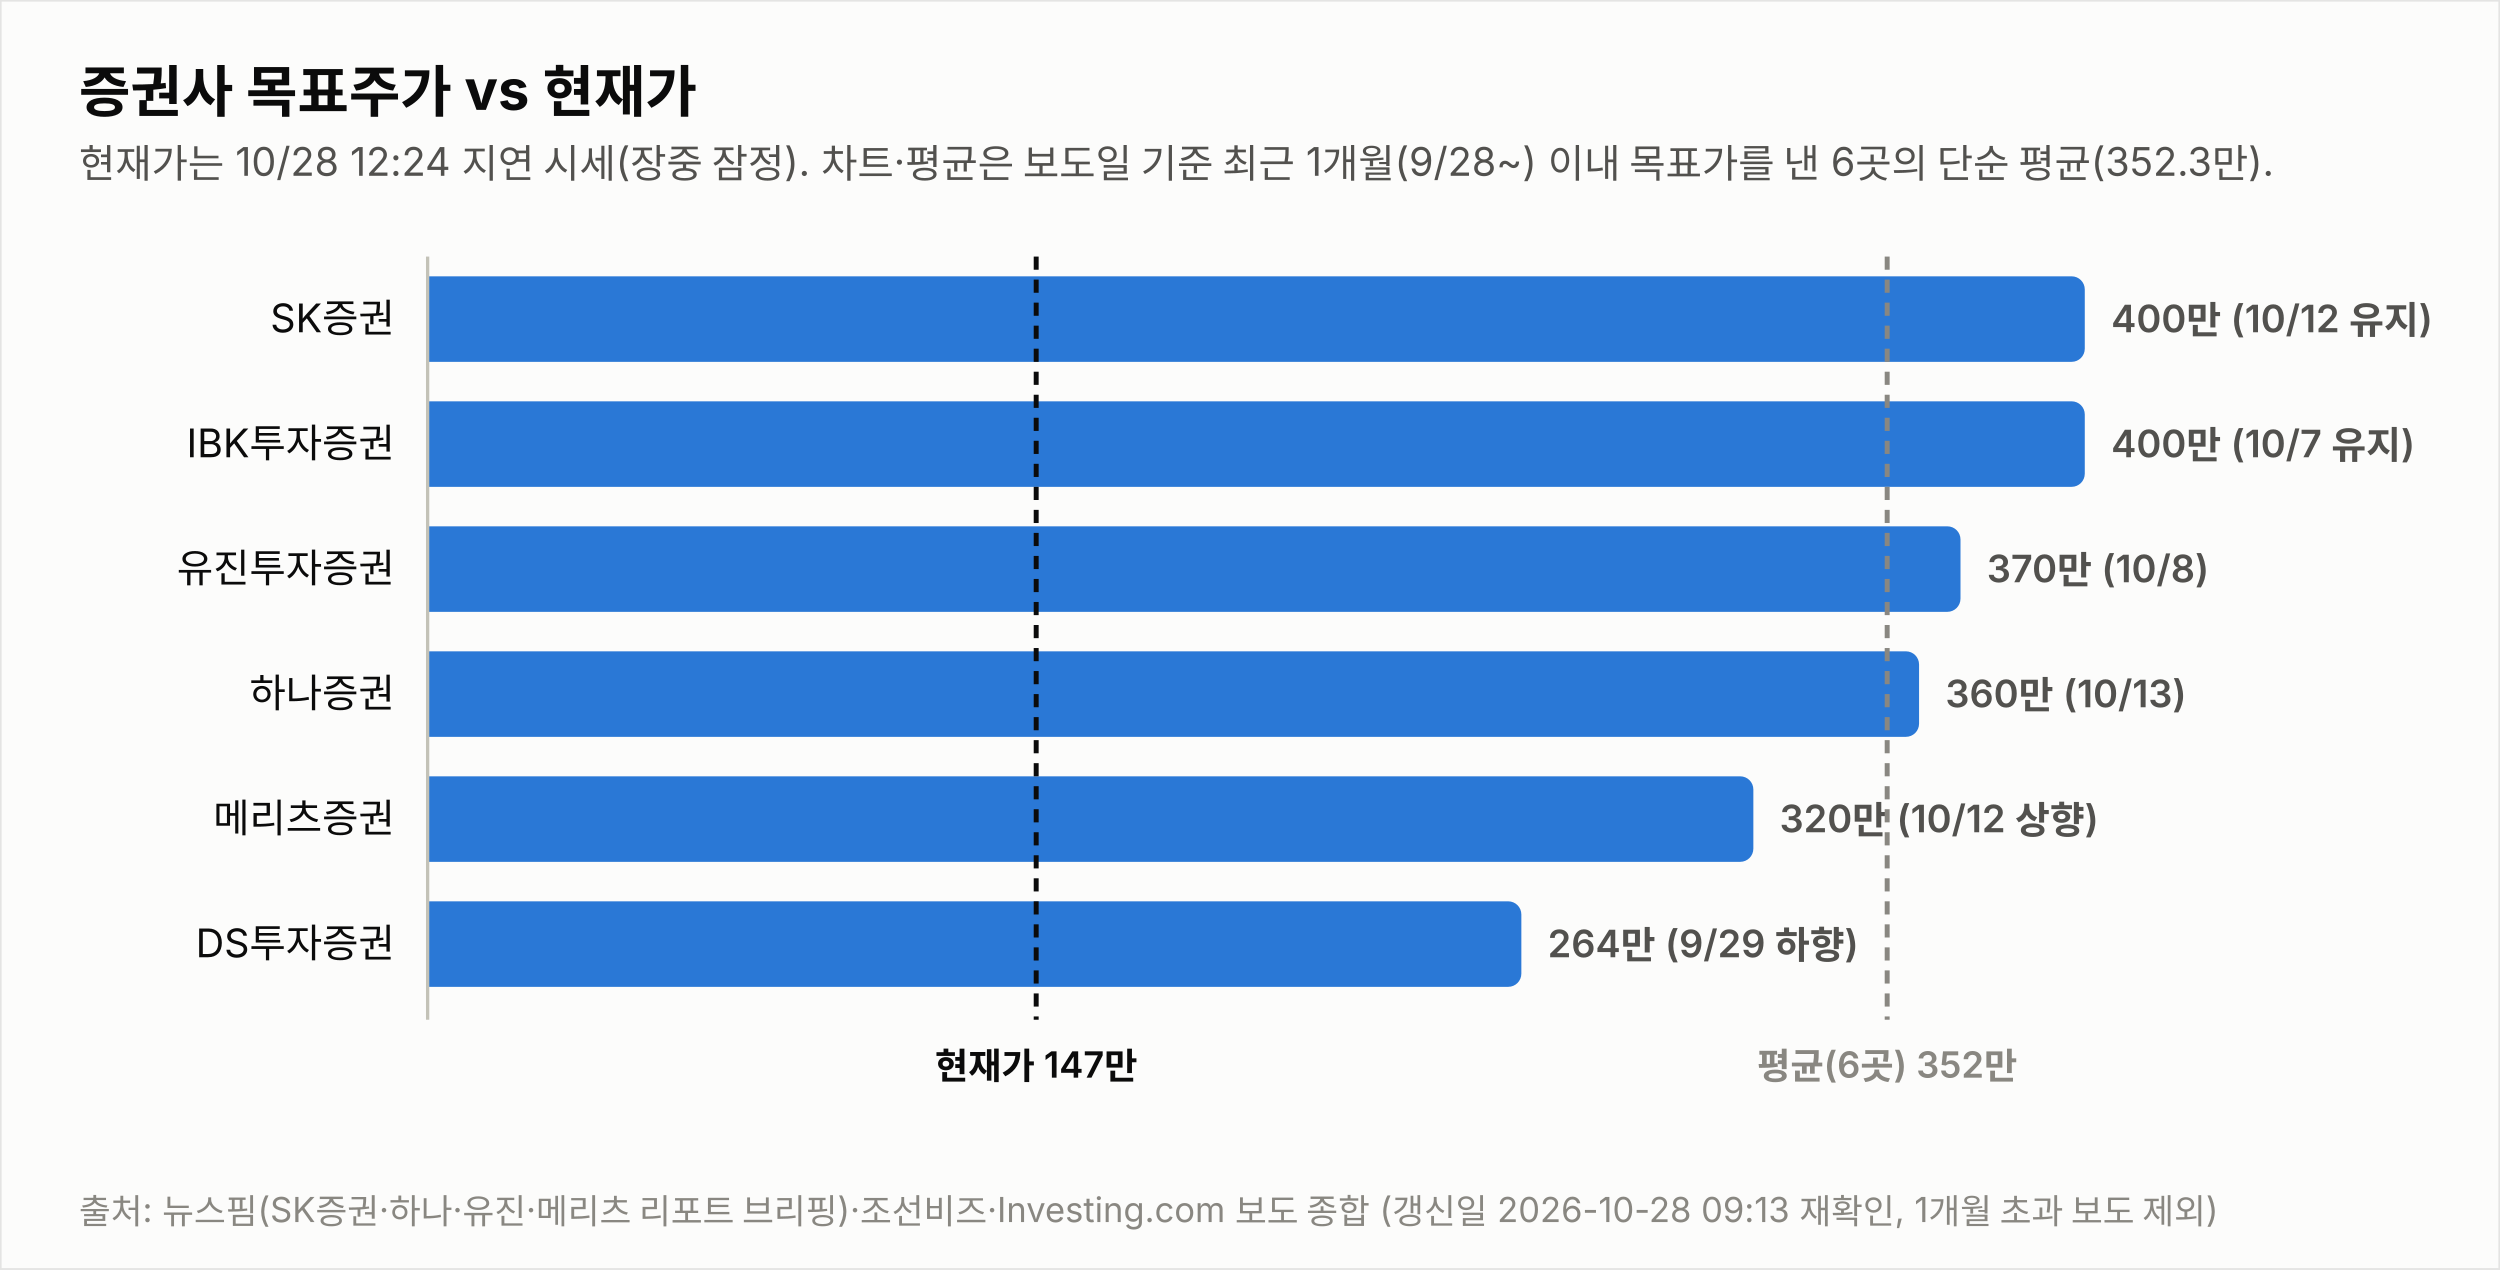
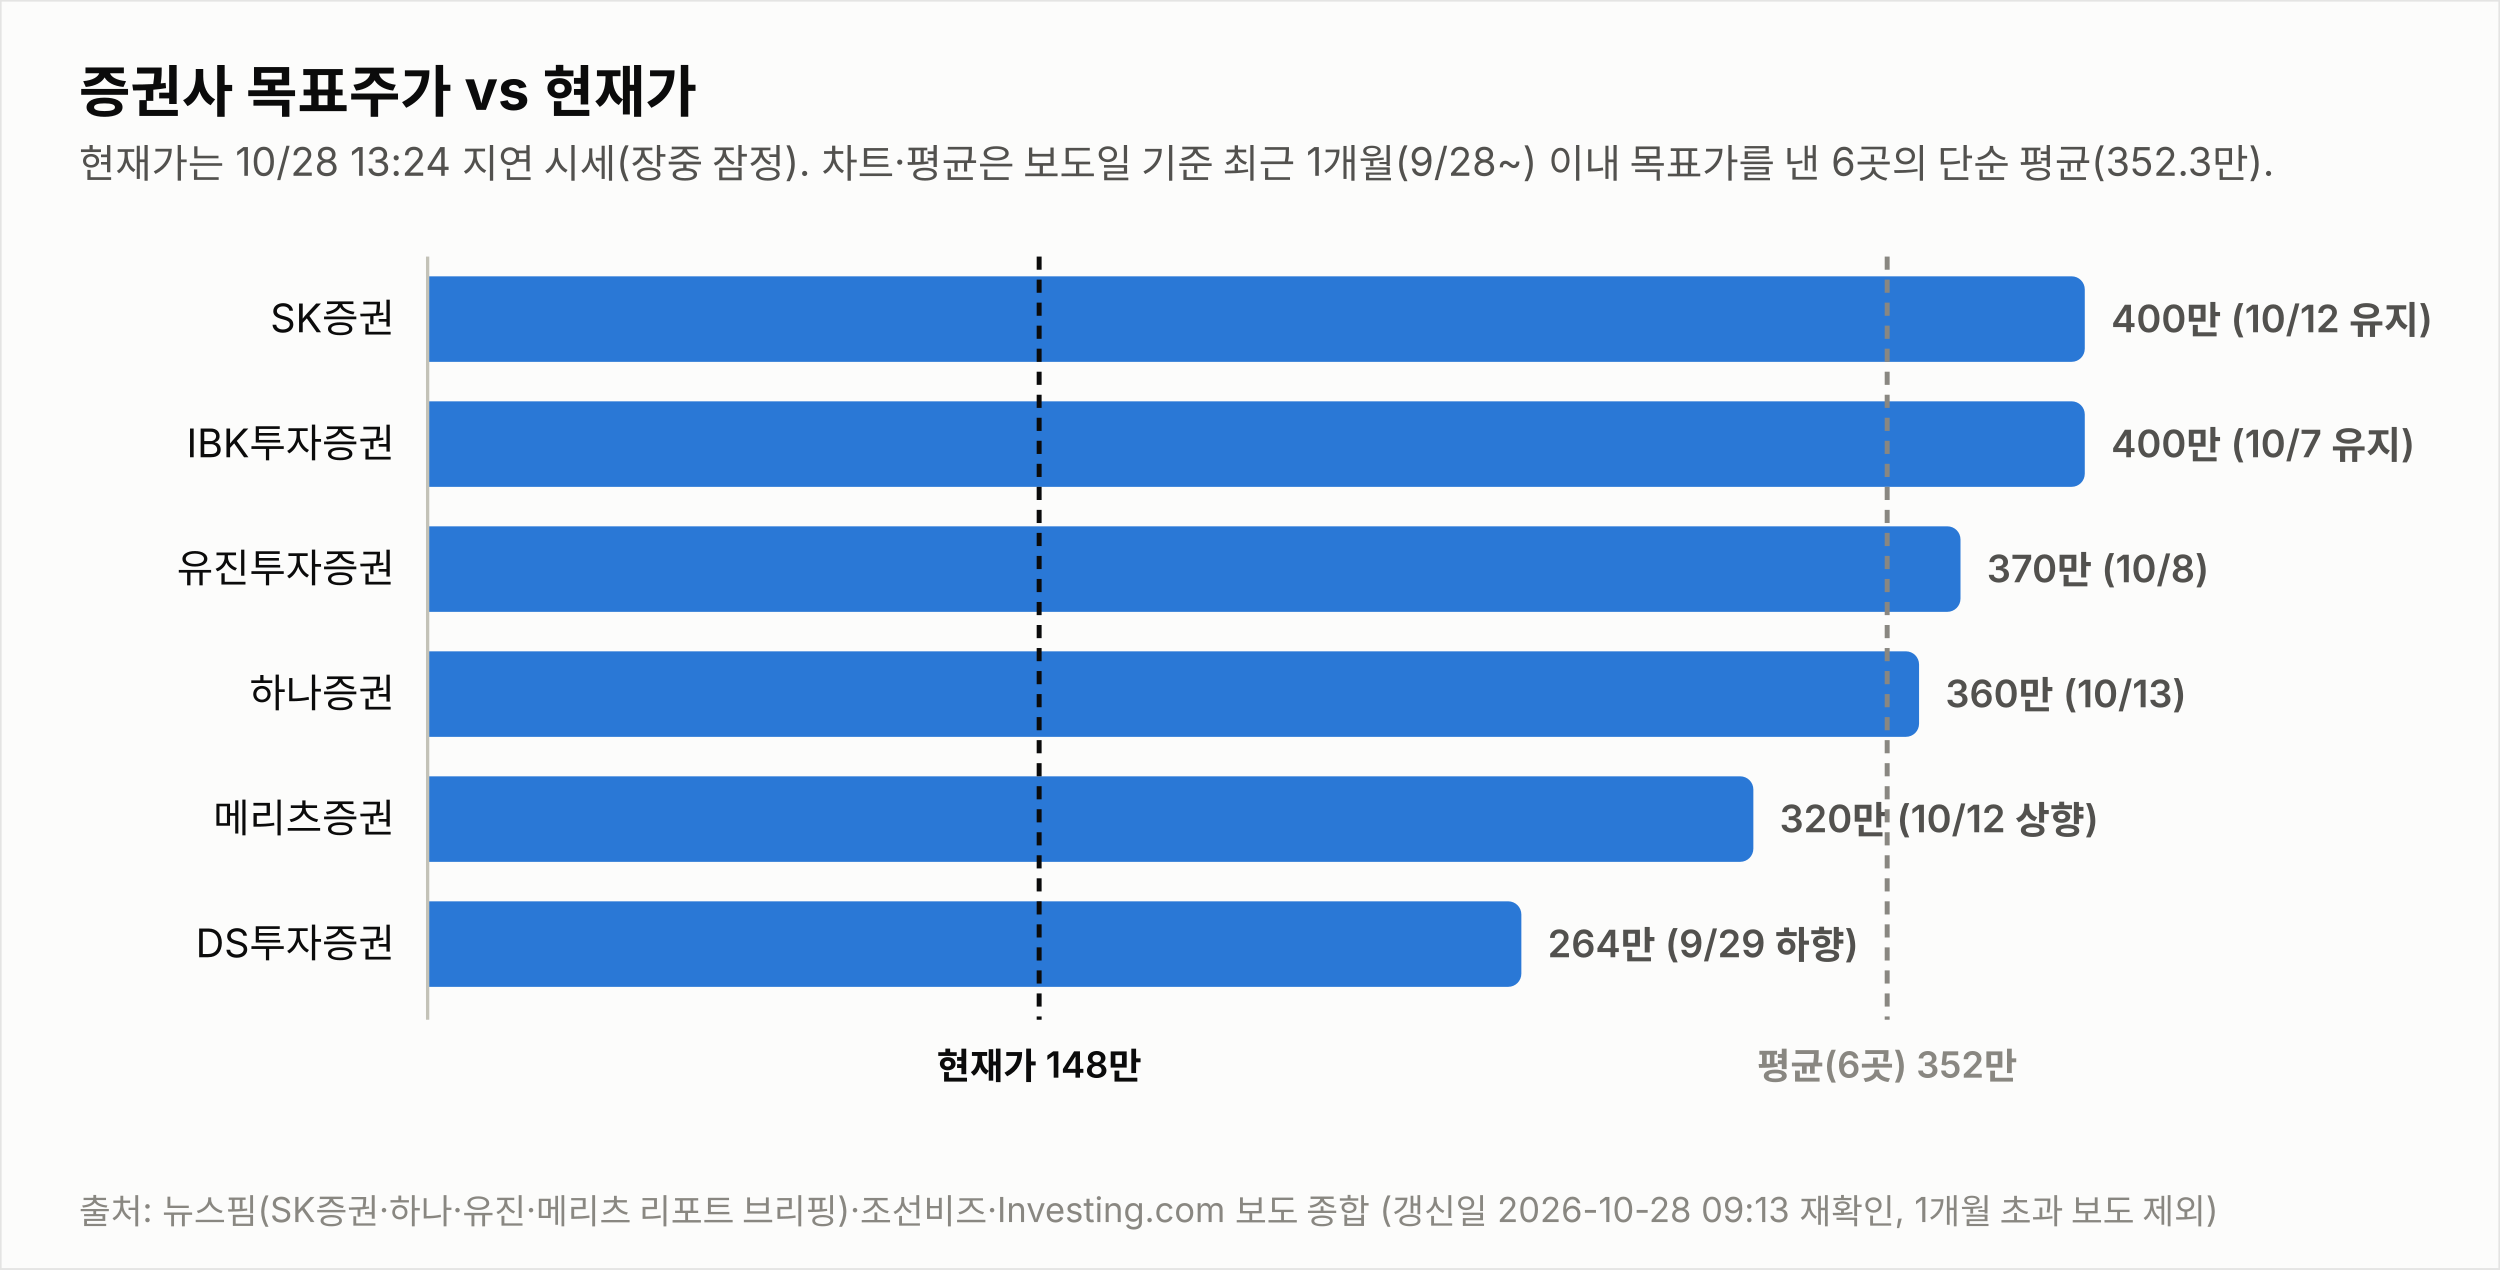
<svg xmlns="http://www.w3.org/2000/svg" width="760" height="386" viewBox="0 0 760 386" font-family="system-ui,-apple-system,&quot;Segoe UI&quot;,&quot;Malgun Gothic&quot;,&quot;Apple SD Gothic Neo&quot;,sans-serif">
  <rect width="760" height="386" fill="#fcfcfb" stroke="rgba(11,11,11,0.10)" />
  <text x="24" y="34" font-size="17" font-weight="700" fill="#0b0b0b">증권사 목표주가 vs 현재가</text>
-   <text x="24" y="54" font-size="12" fill="#52514e">현재가는 10/28 12:24 지연 시세(장중 잠정). 차트·평균은 보도일 기준 최근 1개월(9/28~) 이내 목표가를 낸 6곳의 단순 평균(352.3만).</text>
+   <text x="24" y="54" font-size="12" fill="#52514e">현재가는 10/28 13:24 지연 시세(장중 잠정). 차트·평균은 보도일 기준 최근 1개월(9/28~) 이내 목표가를 낸 6곳의 단순 평균(352.3만).</text>
  <text x="120" y="101.0" font-size="12" fill="#0b0b0b" text-anchor="end">SK증권</text>
  <path d="M130,84 h499.774 a4,4 0 0 1 4,4 v18 a4,4 0 0 1 -4,4 h-499.774 z" fill="#2a78d6" opacity="1.0" />
  <text x="641.8" y="101.0" font-size="11.5" font-weight="600" fill="#52514e" style="font-variant-numeric:tabular-nums">400만 (10/12 유지)</text>
  <text x="120" y="139.0" font-size="12" fill="#0b0b0b" text-anchor="end">IBK투자증권</text>
  <path d="M130,122 h499.774 a4,4 0 0 1 4,4 v18 a4,4 0 0 1 -4,4 h-499.774 z" fill="#2a78d6" opacity="1.0" />
  <text x="641.8" y="139.0" font-size="11.5" font-weight="600" fill="#52514e" style="font-variant-numeric:tabular-nums">400만 (10/7 유지)</text>
  <text x="120" y="177.0" font-size="12" fill="#0b0b0b" text-anchor="end">유진투자증권</text>
  <path d="M130,160 h461.991 a4,4 0 0 1 4,4 v18 a4,4 0 0 1 -4,4 h-461.991 z" fill="#2a78d6" opacity="1.0" />
  <text x="604.0" y="177.0" font-size="11.5" font-weight="600" fill="#52514e" style="font-variant-numeric:tabular-nums">370만 (10/8)</text>
  <text x="120" y="215.0" font-size="12" fill="#0b0b0b" text-anchor="end">하나증권</text>
  <path d="M130,198 h449.396 a4,4 0 0 1 4,4 v18 a4,4 0 0 1 -4,4 h-449.396 z" fill="#2a78d6" opacity="1.0" />
  <text x="591.4" y="215.0" font-size="11.5" font-weight="600" fill="#52514e" style="font-variant-numeric:tabular-nums">360만 (10/13)</text>
  <text x="120" y="253.0" font-size="12" fill="#0b0b0b" text-anchor="end">메리츠증권</text>
  <path d="M130,236 h399.019 a4,4 0 0 1 4,4 v18 a4,4 0 0 1 -4,4 h-399.019 z" fill="#2a78d6" opacity="1.0" />
  <text x="541.0" y="253.0" font-size="11.5" font-weight="600" fill="#52514e" style="font-variant-numeric:tabular-nums">320만 (10/12 상향)</text>
  <text x="120" y="291.0" font-size="12" fill="#0b0b0b" text-anchor="end">DS투자증권</text>
  <path d="M130,274 h328.491 a4,4 0 0 1 4,4 v18 a4,4 0 0 1 -4,4 h-328.491 z" fill="#2a78d6" opacity="1.0" />
  <text x="470.5" y="291.0" font-size="11.5" font-weight="600" fill="#52514e" style="font-variant-numeric:tabular-nums">264만 (9/29 하향)</text>
  <line x1="130" y1="78" x2="130" y2="310" stroke="#c3c2b7" stroke-width="1" />
-   <line x1="315.0" y1="78" x2="315.0" y2="310" stroke="#0b0b0b" stroke-width="1.5" stroke-dasharray="4 3" />
-   <text x="315.0" y="328" font-size="11" font-weight="600" fill="#0b0b0b" text-anchor="middle">현재가 147만</text>
+   <line x1="315.9" y1="78" x2="315.9" y2="310" stroke="#0b0b0b" stroke-width="1.5" stroke-dasharray="4 3" />
+   <text x="315.9" y="328" font-size="11" font-weight="600" fill="#0b0b0b" text-anchor="middle">현재가 148만</text>
  <line x1="573.7" y1="78" x2="573.7" y2="310" stroke="#898781" stroke-width="1.5" stroke-dasharray="4 3" />
  <text x="573.7" y="328" font-size="11" font-weight="600" fill="#898781" text-anchor="middle">평균(6곳) 352만</text>
  <text x="24" y="372" font-size="10.5" fill="#898781">출처: 뉴스핌(SK증권·하나·유진·메리츠 리포트 브리핑)·조선비즈·Investing.com 보도 종합 (갱신일 2026-10-28 09:13 재확인, 1개월 초과 보도 제외)</text>
</svg>
